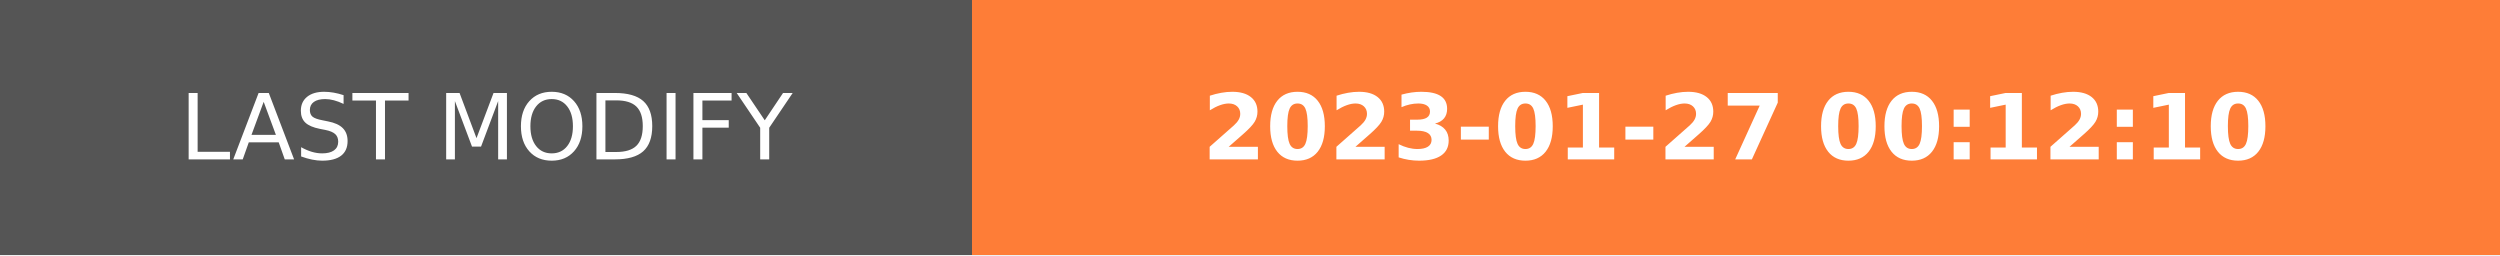
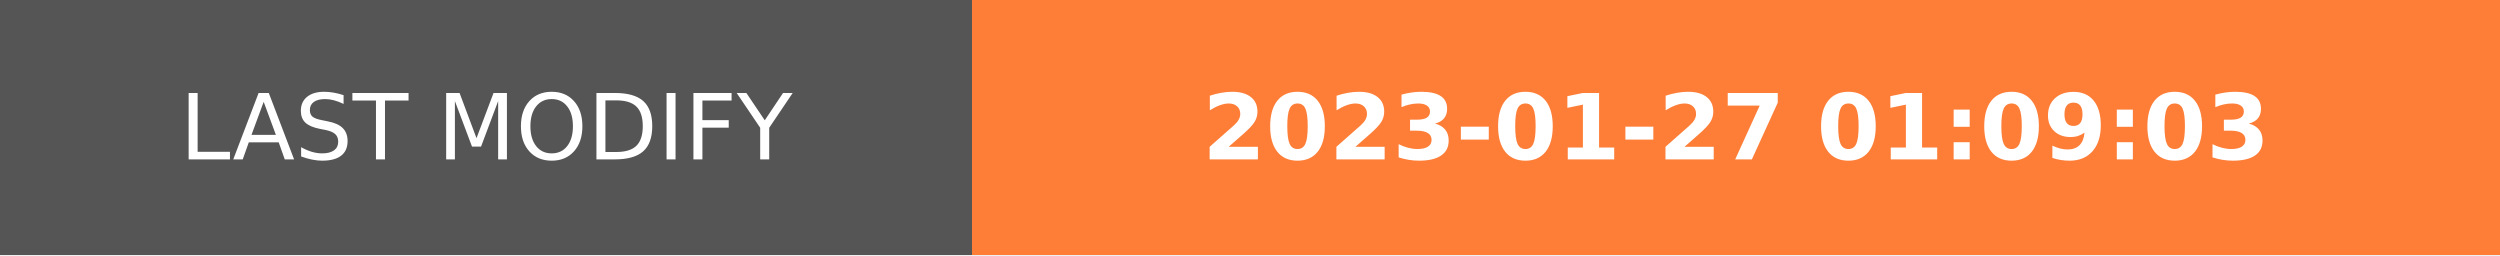
- <svg xmlns="http://www.w3.org/2000/svg" width="274.5" height="28" role="img" aria-label="LAST MODIFY: 2023-01-27 00:12:10">
+ <svg xmlns="http://www.w3.org/2000/svg" width="274.5" height="28" role="img" aria-label="LAST MODIFY: 2023-01-27 01:09:03">
  <g shape-rendering="crispEdges">
    <rect width="106.75" height="28" fill="#555" />
    <rect x="106.75" width="167.75" height="28" fill="#fe7d37" />
  </g>
  <g fill="#fff" text-anchor="middle" font-family="Verdana,Geneva,DejaVu Sans,sans-serif" text-rendering="geometricPrecision" font-size="100">
    <text transform="scale(.1)" x="533.75" y="175" textLength="827.5" fill="#fff">LAST MODIFY</text>
-     <text transform="scale(.1)" x="1906.25" y="175" textLength="1437.5" fill="#fff" font-weight="bold">2023-01-27 00:12:10</text>
+     <text transform="scale(.1)" x="1906.25" y="175" textLength="1437.5" fill="#fff" font-weight="bold">2023-01-27 01:09:03</text>
  </g>
</svg>
